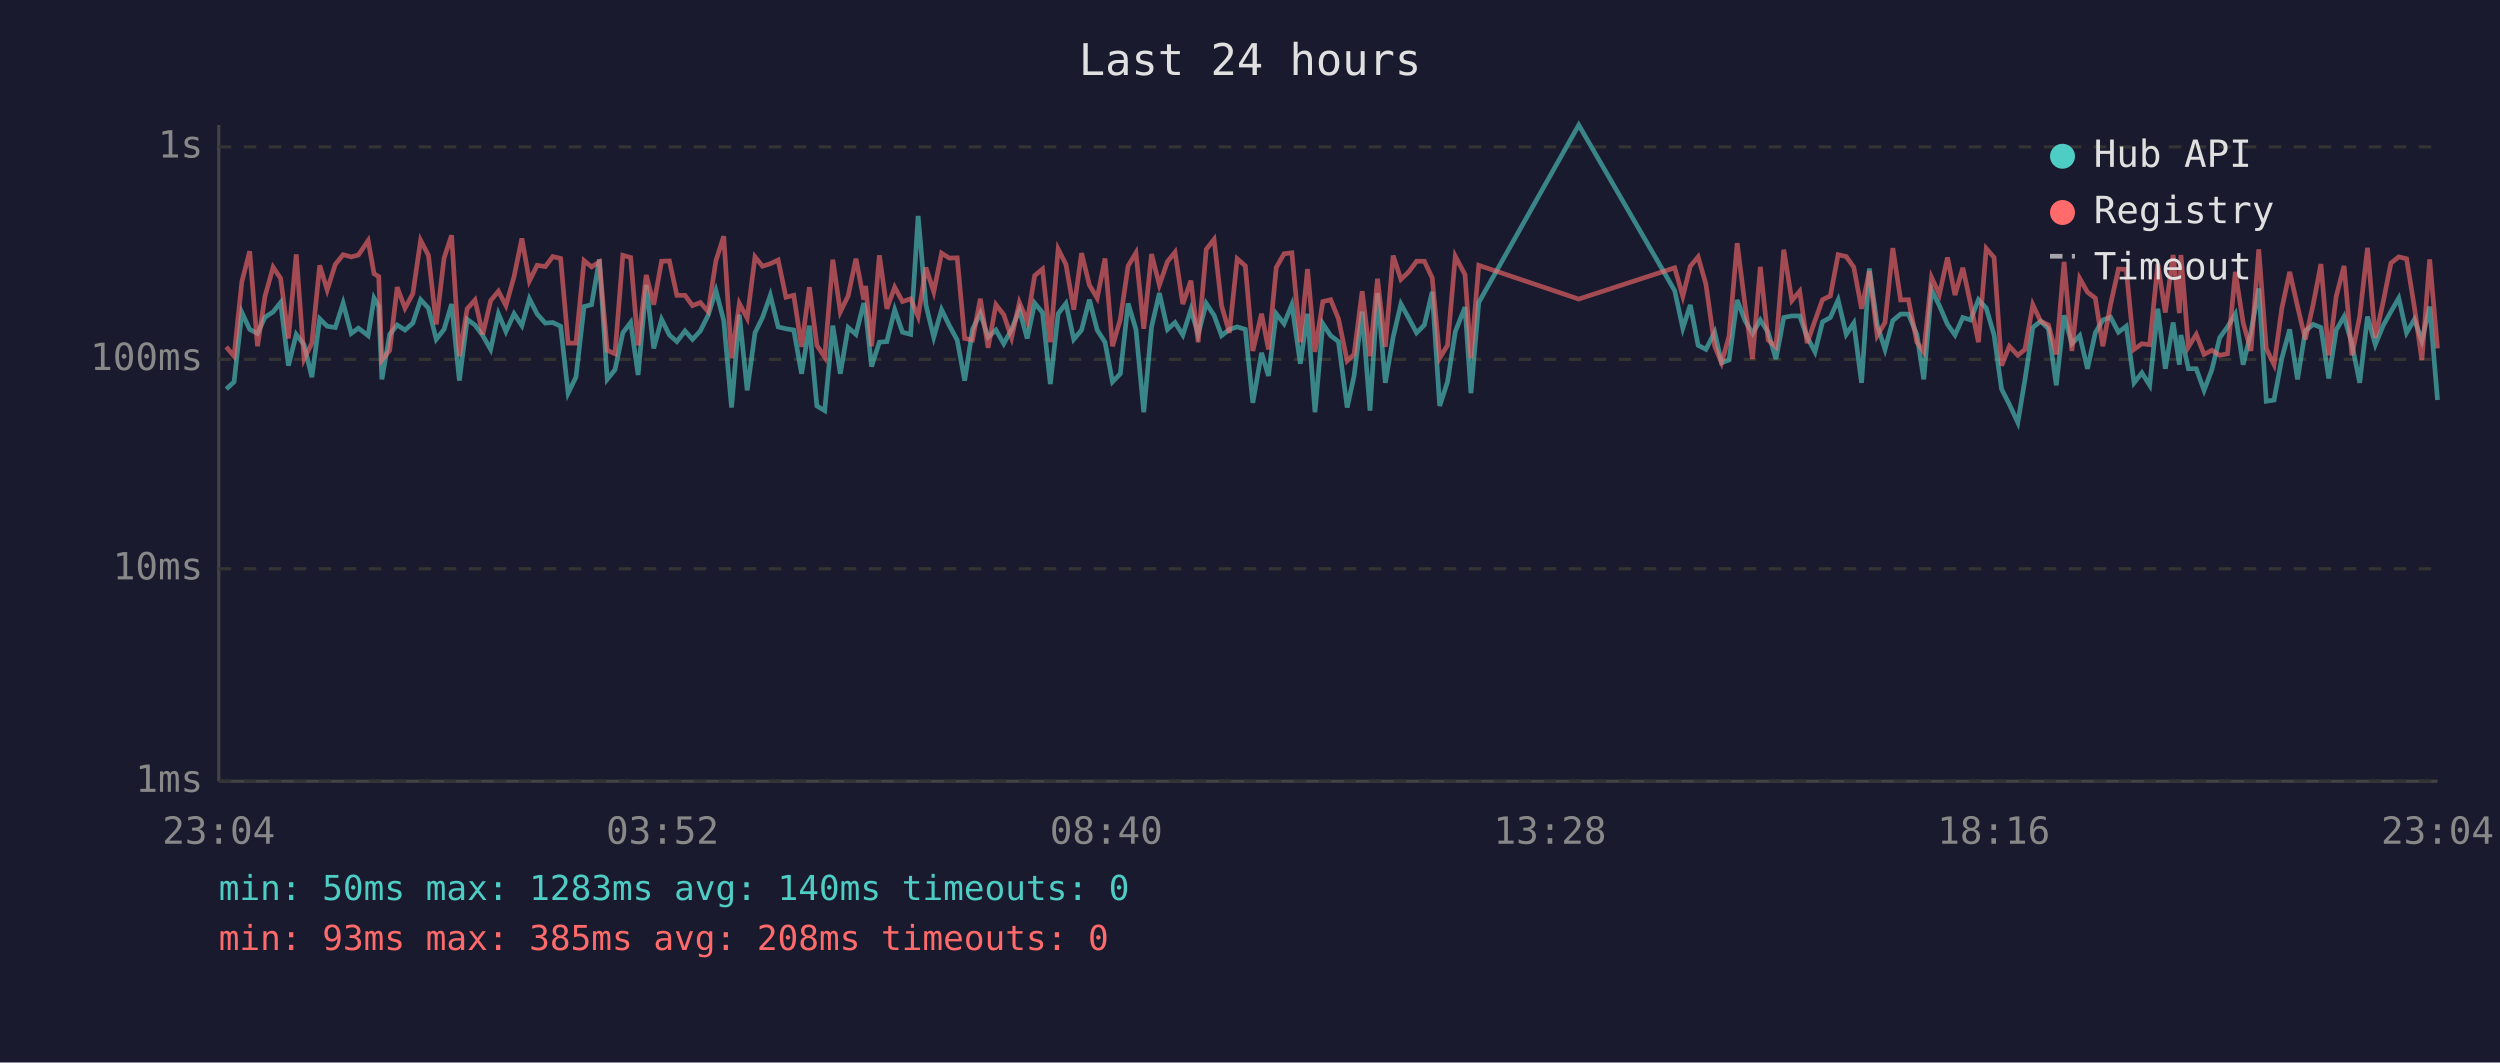
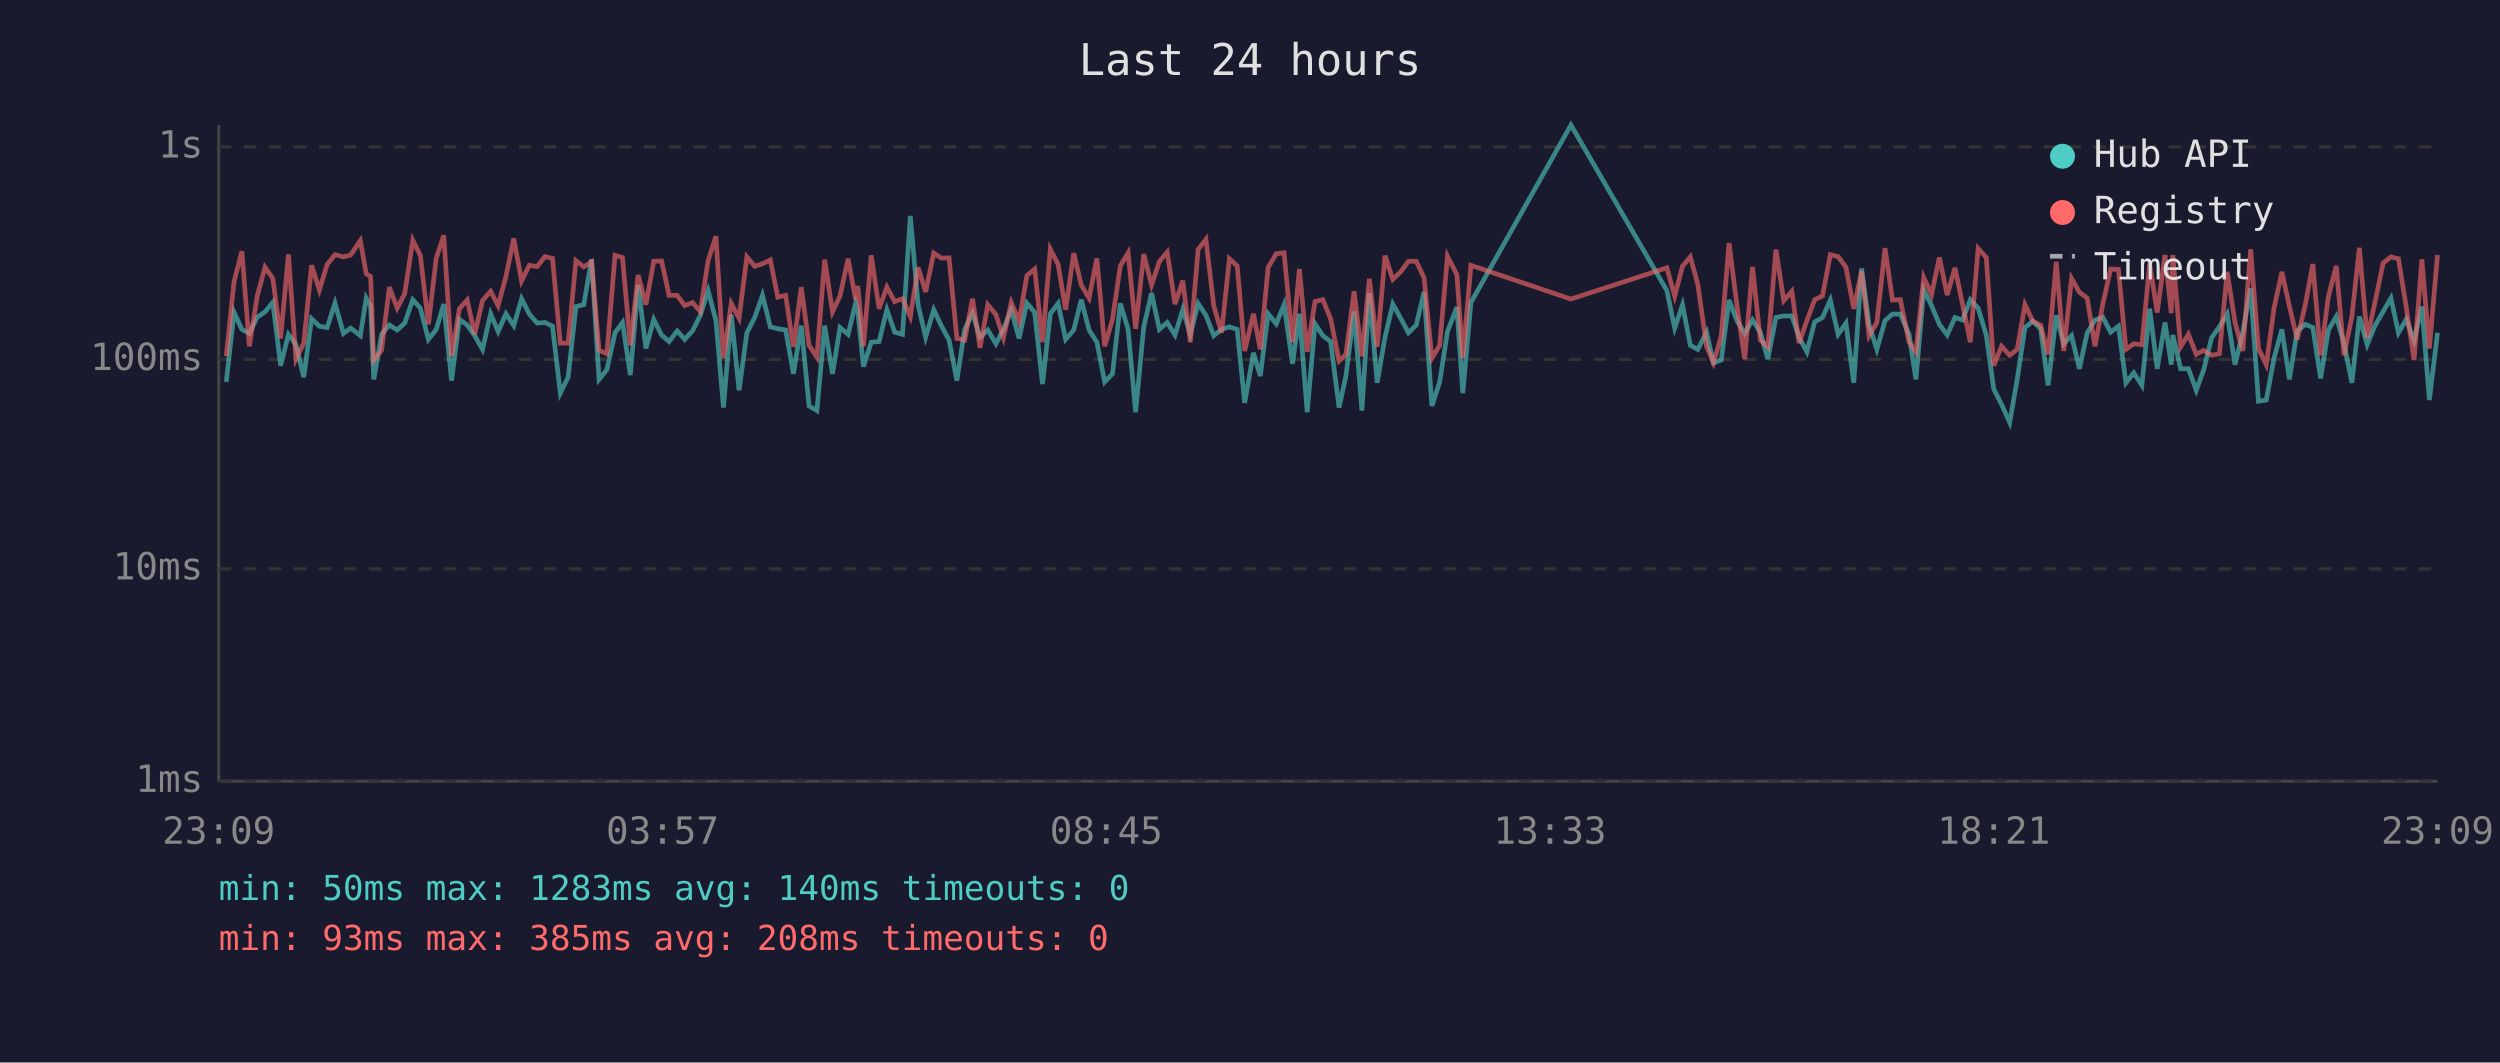
<svg xmlns="http://www.w3.org/2000/svg" viewBox="0 0 800 340" font-family="monospace" font-size="12">
  <rect width="800" height="340" fill="#1a1a2e" />
  <text x="400" y="24" fill="#e0e0e0" font-size="14" text-anchor="middle">Last 24 hours</text>
  <line x1="70" y1="40" x2="70" y2="250" stroke="#444" stroke-width="1" />
  <line x1="70" y1="250" x2="780" y2="250" stroke="#444" stroke-width="1" />
  <line x1="70" y1="250" x2="780" y2="250" stroke="#333" stroke-width="1" stroke-dasharray="4" />
  <text x="65" y="250" fill="#888" text-anchor="end" dominant-baseline="middle">1ms</text>
  <line x1="70" y1="182" x2="780" y2="182" stroke="#333" stroke-width="1" stroke-dasharray="4" />
  <text x="65" y="182" fill="#888" text-anchor="end" dominant-baseline="middle">10ms</text>
  <line x1="70" y1="115" x2="780" y2="115" stroke="#333" stroke-width="1" stroke-dasharray="4" />
  <text x="65" y="115" fill="#888" text-anchor="end" dominant-baseline="middle">100ms</text>
  <line x1="70" y1="47" x2="780" y2="47" stroke="#333" stroke-width="1" stroke-dasharray="4" />
  <text x="65" y="47" fill="#888" text-anchor="end" dominant-baseline="middle">1s</text>
-   <text x="70" y="270" fill="#888" text-anchor="middle">23:04</text>
-   <text x="212" y="270" fill="#888" text-anchor="middle">03:52</text>
-   <text x="354" y="270" fill="#888" text-anchor="middle">08:40</text>
-   <text x="496" y="270" fill="#888" text-anchor="middle">13:28</text>
-   <text x="638" y="270" fill="#888" text-anchor="middle">18:16</text>
-   <text x="780" y="270" fill="#888" text-anchor="middle">23:04</text>
-   <polyline points="72.4,124.5 74.9,122.2 77.4,100.0 79.9,105.4 82.4,106.7 84.8,101.5 87.4,99.8 89.8,96.8 92.3,117.0 94.8,107.0 97.3,110.3 99.8,120.7 102.3,102.0 104.7,104.4 107.3,104.8 109.8,97.0 112.4,106.7 114.7,105.0 117.8,107.4 119.7,95.4 121.2,98.0 122.2,121.4 124.7,107.0 127.1,104.0 129.6,105.6 132.1,103.4 134.6,95.9 137.1,98.6 139.6,108.6 142.1,105.4 144.5,97.3 147.0,121.8 149.5,102.2 152.0,104.0 154.5,107.4 157.0,111.8 159.5,100.4 161.9,106.1 164.5,100.4 167.0,104.2 169.4,95.6 171.9,100.5 174.5,103.4 176.9,103.2 179.4,104.4 181.8,125.8 184.3,120.7 186.9,98.1 189.3,97.5 191.8,83.0 194.3,121.4 196.8,118.3 199.3,106.5 201.8,103.2 204.2,120.0 206.8,91.2 209.2,111.5 211.7,102.2 214.2,107.2 216.6,109.3 219.2,105.9 221.6,108.6 224.1,105.9 226.6,100.9 229.1,93.0 231.6,102.6 234.1,130.4 236.6,100.7 239.1,124.9 241.6,106.5 244.0,101.6 246.5,94.5 249.0,104.6 251.5,105.2 254.0,105.6 256.5,119.6 259.0,104.2 261.4,129.9 263.9,131.4 266.5,104.2 268.9,119.6 271.4,104.8 273.9,107.0 276.4,97.0 277.0,99.5 278.9,117.3 281.4,109.5 283.8,109.3 286.3,99.1 288.8,106.3 291.4,107.0 293.8,69.1 296.3,97.6 298.8,107.9 301.3,99.1 303.8,104.2 306.3,108.8 308.7,121.8 311.2,105.4 313.7,100.2 316.2,107.9 318.7,105.6 321.2,110.0 323.7,105.4 326.2,99.1 328.7,108.3 331.1,97.0 333.6,100.0 336.1,122.9 338.6,100.4 341.1,97.1 343.6,108.6 346.1,105.6 348.6,95.9 351.1,105.6 353.6,109.5 356.0,122.2 358.5,119.6 361.0,97.1 363.5,105.4 366.0,131.9 368.5,104.6 371.0,93.8 373.6,105.4 376.0,103.2 378.5,107.2 381.1,99.0 383.4,107.0 386.0,97.1 388.5,100.9 390.9,107.4 393.4,105.4 395.9,104.6 398.5,105.4 400.9,128.9 403.7,112.9 405.9,120.3 408.4,100.4 410.9,103.6 413.4,97.5 416.1,116.4 418.4,100.4 420.8,131.9 423.3,103.6 425.8,107.4 428.3,109.3 431.1,130.4 433.3,120.3 435.9,99.7 438.4,131.4 440.8,93.8 443.3,122.5 445.8,107.9 448.3,97.3 450.8,101.8 453.3,106.5 455.8,104.0 458.3,93.4 460.7,129.9 463.2,122.2 465.7,106.1 468.8,98.3 470.7,125.8 473.2,96.8 505.2,40.0 535.9,93.0 538.5,105.0 540.9,97.6 543.4,110.5 545.9,111.8 548.7,106.3 550.9,116.1 553.3,115.2 555.9,96.0 558.4,102.6 560.8,106.7 563.3,102.4 565.8,106.3 568.3,114.9 570.8,101.6 573.4,101.1 575.9,101.1 578.3,107.9 580.8,112.6 583.2,103.0 585.7,101.6 588.2,96.0 590.8,107.0 593.2,103.4 595.7,122.5 598.2,85.9 600.7,104.0 603.2,111.8 605.7,102.6 608.2,100.5 610.7,100.5 613.4,107.0 615.6,121.4 618.1,92.7 620.6,97.8 623.2,103.8 625.6,107.2 628.1,101.6 630.6,102.4 633.1,95.9 635.6,98.6 638.1,107.2 640.5,124.5 643.0,129.4 645.7,135.2 648.0,121.4 650.5,104.8 653.0,102.8 655.5,105.2 658.0,123.3 660.5,100.9 663.0,110.0 665.5,107.4 668.0,118.0 670.5,106.5 672.9,102.4 675.4,101.5 677.9,106.3 680.4,104.4 682.9,122.5 685.4,119.3 687.9,123.3 690.5,98.8 692.9,118.0 695.4,103.2 697.4,116.7 697.9,107.2 700.3,118.0 702.8,118.0 705.3,124.9 707.8,118.3 710.3,108.1 712.8,104.6 715.3,100.5 717.8,116.7 720.3,106.3 722.8,92.3 725.2,128.4 727.7,128.0 730.2,114.6 732.7,105.4 735.2,121.4 737.7,105.9 740.2,103.8 742.7,104.8 745.2,121.1 747.6,105.6 750.1,101.3 752.6,110.0 755.1,122.5 757.6,101.3 760.1,110.3 762.6,104.2 765.1,99.7 767.6,95.4 770.1,106.5 772.6,102.2 775.0,109.0 777.5,98.1 780.0,128.0" fill="none" stroke="#4ecdc4" stroke-width="1.5" opacity="0.6" />
-   <polyline points="72.4,111.0 74.9,114.0 77.4,90.1 79.9,80.4 82.4,110.8 84.8,94.8 87.4,85.5 89.8,89.1 92.3,108.3 94.8,81.4 97.3,114.9 99.8,109.8 102.3,84.9 104.7,92.8 107.3,84.6 109.8,81.5 112.4,82.2 114.7,81.6 117.8,77.0 119.7,87.6 121.2,88.5 122.2,115.2 124.7,112.1 127.1,91.9 129.6,98.6 132.1,94.0 134.6,76.9 137.1,81.7 139.6,103.8 142.1,82.6 144.5,75.3 147.0,114.0 149.5,98.8 152.0,96.0 154.5,107.0 157.0,96.2 159.5,93.2 161.9,97.8 164.5,88.5 167.0,76.3 169.4,89.9 171.9,84.9 174.5,85.3 176.9,82.1 179.4,82.7 181.8,109.8 184.3,109.8 186.9,83.4 189.3,85.4 191.8,83.8 194.3,112.1 196.8,113.2 199.3,81.7 201.8,82.4 204.2,110.5 206.8,88.0 209.2,97.5 211.7,83.6 214.2,83.5 216.6,94.5 219.2,94.5 221.6,97.8 224.1,96.8 226.6,99.7 229.1,83.4 231.6,75.6 234.1,114.6 236.6,97.1 239.1,101.8 241.6,82.2 244.0,85.2 246.5,84.4 249.0,83.2 251.5,95.1 254.0,94.5 256.5,111.0 259.0,91.9 261.4,110.5 263.9,114.3 266.5,83.1 268.9,99.8 271.4,94.7 273.9,82.8 276.4,95.9 277.0,91.5 278.9,110.8 281.4,81.7 283.8,98.8 286.3,91.9 288.8,96.5 291.4,95.6 293.8,101.3 296.3,85.6 298.8,93.4 301.3,81.0 303.8,82.6 306.3,82.5 308.7,108.3 311.2,108.8 313.7,95.6 316.2,111.3 318.7,97.5 321.2,100.7 323.7,108.1 326.2,96.8 328.7,102.8 331.1,88.2 333.6,86.1 336.1,109.5 338.6,79.7 341.1,84.6 343.6,99.1 346.1,81.0 348.6,91.2 351.1,95.4 353.6,82.7 356.0,110.8 358.5,102.2 361.0,85.1 363.5,80.9 366.0,105.2 368.5,81.3 371.0,91.2 373.6,83.7 376.0,80.7 378.5,97.3 381.1,89.8 383.4,109.5 386.0,79.8 388.5,76.6 390.9,97.8 393.4,106.5 395.9,82.8 398.5,85.1 400.9,112.3 403.7,100.4 405.9,111.8 408.4,85.6 410.9,81.2 413.4,80.9 416.1,109.5 418.4,86.1 420.8,112.6 423.3,96.5 425.8,95.9 428.3,102.0 431.1,115.5 433.3,113.4 435.9,93.2 438.4,114.0 440.8,89.2 443.3,111.0 445.8,81.8 448.3,89.4 450.8,87.0 453.3,83.6 455.8,83.6 458.3,88.9 460.7,114.6 463.2,110.5 465.7,82.0 468.8,87.9 470.7,114.6 473.2,84.9 505.2,95.7 535.9,85.7 538.5,94.8 540.9,85.2 543.4,82.2 545.9,91.0 548.7,110.8 550.9,116.1 553.3,107.6 555.9,77.8 558.4,97.6 560.8,114.9 563.3,85.4 565.8,108.8 568.3,111.0 570.8,79.9 573.4,96.2 575.9,93.2 578.3,109.8 580.8,102.6 583.2,95.9 585.7,94.7 588.2,81.5 590.8,82.1 593.2,85.5 595.7,98.8 598.2,86.8 600.7,107.4 603.2,103.2 605.7,79.4 608.2,96.0 610.7,95.9 613.4,109.5 615.6,112.6 618.1,88.8 620.6,94.2 623.2,82.4 625.6,94.4 628.1,85.7 630.6,97.3 633.1,109.5 635.6,79.5 638.1,82.4 640.5,117.0 643.0,110.8 645.7,113.7 648.0,111.8 650.5,97.5 653.0,102.8 655.5,104.0 658.0,113.4 660.5,83.8 663.0,112.3 665.5,89.1 668.0,93.5 670.5,95.4 672.9,110.8 675.4,97.3 677.9,86.1 680.4,86.2 682.9,111.8 685.4,110.0 687.9,110.3 690.5,84.4 692.9,100.0 695.4,81.6 697.4,100.2 697.9,81.6 700.3,111.0 702.8,107.0 705.3,113.4 707.8,112.1 710.3,113.7 712.8,113.2 715.3,87.0 717.8,103.2 720.3,112.3 722.8,79.8 725.2,111.5 727.7,116.7 730.2,98.6 732.7,87.0 735.2,98.0 737.7,108.6 740.2,97.5 742.7,84.5 745.2,113.7 747.6,94.8 750.1,85.1 752.6,113.7 755.1,101.3 757.6,79.3 760.1,108.1 762.6,96.7 765.1,84.2 767.6,82.2 770.1,82.8 772.6,98.3 775.0,115.2 777.5,83.0 780.0,111.5" fill="none" stroke="#ff6b6b" stroke-width="1.5" opacity="0.6" />
+   <text x="70" y="270" fill="#888" text-anchor="middle">23:09</text>
+   <text x="212" y="270" fill="#888" text-anchor="middle">03:57</text>
+   <text x="354" y="270" fill="#888" text-anchor="middle">08:45</text>
+   <text x="496" y="270" fill="#888" text-anchor="middle">13:33</text>
+   <text x="638" y="270" fill="#888" text-anchor="middle">18:21</text>
+   <text x="780" y="270" fill="#888" text-anchor="middle">23:09</text>
+   <polyline points="72.4,122.2 74.9,100.0 77.4,105.4 79.8,106.7 82.3,101.5 84.8,99.8 87.3,96.8 89.8,117.0 92.3,107.0 94.7,110.3 97.2,120.7 99.7,102.0 102.2,104.4 104.7,104.8 107.2,97.0 109.9,106.7 112.2,105.0 115.3,107.4 117.2,95.4 118.6,98.0 119.6,121.4 122.1,107.0 124.6,104.0 127.1,105.6 129.5,103.4 132.1,95.9 134.5,98.6 137.1,108.6 139.6,105.4 142.0,97.3 144.5,121.8 147.0,102.2 149.5,104.0 151.9,107.4 154.4,111.8 157.0,100.4 159.4,106.1 161.9,100.4 164.4,104.2 166.9,95.6 169.4,100.5 171.9,103.4 174.4,103.2 176.8,104.4 179.3,125.8 181.8,120.7 184.3,98.1 186.8,97.5 189.3,83.0 191.7,121.4 194.2,118.3 196.8,106.5 199.2,103.2 201.7,120.0 204.2,91.2 206.7,111.5 209.2,102.2 211.7,107.2 214.1,109.3 216.7,105.9 219.1,108.6 221.6,105.9 224.1,100.9 226.6,93.0 229.1,102.6 231.5,130.4 234.0,100.7 236.5,124.9 239.0,106.5 241.5,101.6 244.0,94.5 246.5,104.6 248.9,105.2 251.4,105.6 253.9,119.6 256.4,104.2 258.9,129.9 261.4,131.4 263.9,104.2 266.4,119.6 268.8,104.8 271.4,107.0 273.8,97.0 274.5,99.5 276.3,117.3 278.8,109.5 281.3,109.3 283.8,99.1 286.3,106.3 288.8,107.0 291.3,69.1 293.8,97.6 296.2,107.9 298.8,99.1 301.2,104.2 303.7,108.8 306.2,121.8 308.7,105.4 311.2,100.2 313.6,107.9 316.1,105.6 318.7,110.0 321.1,105.4 323.6,99.1 326.1,108.3 328.6,97.0 331.1,100.0 333.6,122.9 336.1,100.4 338.6,97.1 341.0,108.6 343.6,105.6 346.0,95.9 348.5,105.6 351.0,109.5 353.5,122.2 356.0,119.6 358.5,97.1 361.0,105.4 363.4,131.9 366.0,104.6 368.5,93.8 371.0,105.4 373.5,103.2 376.0,107.2 378.5,99.0 380.9,107.0 383.4,97.1 385.9,100.9 388.4,107.4 390.9,105.4 393.4,104.6 395.9,105.4 398.3,128.9 401.1,112.9 403.3,120.3 405.8,100.4 408.4,103.6 410.9,97.5 413.6,116.4 415.8,100.4 418.3,131.9 420.8,103.6 423.3,107.4 425.8,109.3 428.5,130.4 430.7,120.3 433.3,99.7 435.8,131.4 438.2,93.8 440.7,122.5 443.2,107.9 445.7,97.3 448.2,101.8 450.7,106.5 453.2,104.0 455.7,93.4 458.2,129.9 460.7,122.2 463.2,106.1 466.2,98.3 468.1,125.8 470.7,96.8 502.7,40.0 533.4,93.0 535.9,105.0 538.4,97.6 540.9,110.5 543.3,111.8 546.1,106.3 548.3,116.1 550.8,115.2 553.3,96.0 555.8,102.6 558.3,106.7 560.8,102.4 563.3,106.3 565.7,114.9 568.3,101.6 570.8,101.1 573.4,101.1 575.7,107.9 578.2,112.6 580.7,103.0 583.2,101.6 585.7,96.0 588.2,107.0 590.7,103.4 593.2,122.5 595.7,85.9 598.1,104.0 600.6,111.8 603.2,102.6 605.6,100.5 608.1,100.5 610.9,107.0 613.1,121.4 615.6,92.7 618.1,97.8 620.6,103.8 623.1,107.2 625.6,101.6 628.0,102.4 630.5,95.9 633.0,98.6 635.6,107.2 638.0,124.5 640.5,129.4 643.1,135.2 645.5,121.4 648.0,104.8 650.5,102.8 653.0,105.2 655.4,123.3 658.0,100.9 660.4,110.0 662.9,107.4 665.4,118.0 667.9,106.5 670.4,102.4 672.9,101.5 675.4,106.3 677.9,104.4 680.3,122.5 682.8,119.3 685.4,123.3 687.9,98.8 690.3,118.0 692.8,103.2 694.8,116.7 695.3,107.2 697.8,118.0 700.3,118.0 702.8,124.9 705.2,118.3 707.7,108.1 710.2,104.6 712.7,100.5 715.2,116.7 717.7,106.3 720.2,92.3 722.7,128.4 725.2,128.0 727.7,114.6 730.2,105.4 732.6,121.4 735.1,105.9 737.7,103.8 740.1,104.8 742.6,121.1 745.1,105.6 747.6,101.3 750.1,110.0 752.6,122.5 755.0,101.3 757.5,110.3 760.0,104.2 762.6,99.7 765.1,95.4 767.5,106.5 770.0,102.2 772.5,109.0 775.0,98.1 777.4,128.0 780.0,106.5" fill="none" stroke="#4ecdc4" stroke-width="1.5" opacity="0.6" />
+   <polyline points="72.4,114.0 74.9,90.1 77.4,80.4 79.8,110.8 82.3,94.8 84.8,85.5 87.3,89.1 89.8,108.3 92.3,81.4 94.7,114.9 97.2,109.8 99.7,84.9 102.2,92.8 104.7,84.6 107.2,81.5 109.9,82.2 112.2,81.6 115.3,77.0 117.2,87.6 118.6,88.5 119.6,115.2 122.1,112.1 124.6,91.9 127.1,98.6 129.5,94.0 132.1,76.9 134.5,81.7 137.1,103.8 139.6,82.6 142.0,75.3 144.5,114.0 147.0,98.8 149.5,96.0 151.9,107.0 154.4,96.2 157.0,93.2 159.4,97.8 161.9,88.5 164.4,76.3 166.9,89.9 169.4,84.9 171.9,85.3 174.4,82.1 176.8,82.7 179.3,109.8 181.8,109.8 184.3,83.4 186.8,85.4 189.3,83.8 191.7,112.1 194.2,113.2 196.8,81.7 199.2,82.4 201.7,110.5 204.2,88.0 206.7,97.5 209.2,83.6 211.7,83.5 214.1,94.5 216.7,94.5 219.1,97.8 221.6,96.8 224.1,99.7 226.6,83.4 229.1,75.6 231.5,114.6 234.0,97.1 236.5,101.8 239.0,82.2 241.5,85.2 244.0,84.4 246.5,83.2 248.9,95.1 251.4,94.5 253.9,111.0 256.4,91.9 258.9,110.5 261.4,114.3 263.9,83.1 266.4,99.8 268.8,94.7 271.4,82.8 273.8,95.9 274.5,91.5 276.3,110.8 278.8,81.7 281.3,98.8 283.8,91.9 286.3,96.5 288.8,95.6 291.3,101.3 293.8,85.6 296.2,93.4 298.8,81.0 301.2,82.6 303.7,82.5 306.2,108.3 308.7,108.8 311.2,95.6 313.6,111.3 316.1,97.5 318.7,100.7 321.1,108.1 323.6,96.8 326.1,102.8 328.6,88.2 331.1,86.1 333.6,109.5 336.1,79.7 338.6,84.6 341.0,99.1 343.6,81.0 346.0,91.2 348.5,95.4 351.0,82.7 353.5,110.8 356.0,102.2 358.5,85.1 361.0,80.9 363.4,105.2 366.0,81.3 368.5,91.2 371.0,83.7 373.5,80.7 376.0,97.3 378.5,89.8 380.9,109.5 383.4,79.8 385.9,76.6 388.4,97.8 390.9,106.5 393.4,82.8 395.9,85.1 398.3,112.3 401.1,100.4 403.3,111.8 405.8,85.6 408.4,81.2 410.9,80.9 413.6,109.5 415.8,86.1 418.3,112.6 420.8,96.5 423.3,95.9 425.8,102.0 428.5,115.5 430.7,113.4 433.3,93.2 435.8,114.0 438.2,89.2 440.7,111.0 443.2,81.8 445.7,89.4 448.2,87.0 450.7,83.6 453.2,83.6 455.7,88.9 458.2,114.6 460.7,110.5 463.2,82.0 466.2,87.9 468.1,114.6 470.7,84.9 502.7,95.7 533.4,85.7 535.9,94.8 538.4,85.2 540.9,82.2 543.3,91.0 546.1,110.8 548.3,116.1 550.8,107.6 553.3,77.8 555.8,97.6 558.3,114.9 560.8,85.4 563.3,108.8 565.7,111.0 568.3,79.9 570.8,96.2 573.4,93.2 575.7,109.8 578.2,102.6 580.7,95.9 583.2,94.7 585.7,81.5 588.2,82.1 590.7,85.5 593.2,98.8 595.7,86.8 598.1,107.4 600.6,103.2 603.2,79.4 605.6,96.0 608.1,95.9 610.9,109.5 613.1,112.6 615.6,88.8 618.1,94.2 620.6,82.4 623.1,94.4 625.6,85.7 628.0,97.3 630.5,109.5 633.0,79.5 635.6,82.4 638.0,117.0 640.5,110.8 643.1,113.7 645.5,111.8 648.0,97.5 650.5,102.8 653.0,104.0 655.4,113.4 658.0,83.8 660.4,112.3 662.9,89.1 665.4,93.5 667.9,95.4 670.4,110.8 672.9,97.3 675.4,86.1 677.9,86.2 680.3,111.8 682.8,110.0 685.4,110.3 687.9,84.4 690.3,100.0 692.8,81.6 694.8,100.2 695.3,81.6 697.8,111.0 700.3,107.0 702.8,113.4 705.2,112.1 707.7,113.7 710.2,113.2 712.7,87.0 715.2,103.2 717.7,112.3 720.2,79.8 722.7,111.5 725.2,116.7 727.7,98.6 730.2,87.0 732.6,98.0 735.1,108.6 737.7,97.5 740.1,84.5 742.6,113.7 745.1,94.8 747.6,85.1 750.1,113.7 752.6,101.3 755.0,79.3 757.5,108.1 760.0,96.7 762.6,84.2 765.1,82.2 767.5,82.8 770.0,98.3 772.5,115.2 775.0,83.0 777.4,111.5 780.0,81.6" fill="none" stroke="#ff6b6b" stroke-width="1.5" opacity="0.6" />
  <circle cx="660" cy="50" r="4" fill="#4ecdc4" />
  <text x="670" y="50" fill="#e0e0e0" dominant-baseline="middle">Hub API</text>
  <circle cx="660" cy="68" r="4" fill="#ff6b6b" />
  <text x="670" y="68" fill="#e0e0e0" dominant-baseline="middle">Registry</text>
  <line x1="656" y1="82" x2="664" y2="82" stroke="#e0e0e0" stroke-width="1.5" stroke-dasharray="4,3" opacity="0.7" />
  <text x="670" y="86" fill="#e0e0e0" dominant-baseline="middle">Timeout</text>
  <text x="70" y="288" fill="#4ecdc4" font-size="11">min: 50ms  max: 1283ms  avg: 140ms  timeouts: 0</text>
  <text x="70" y="304" fill="#ff6b6b" font-size="11">min: 93ms  max: 385ms  avg: 208ms  timeouts: 0</text>
</svg>
